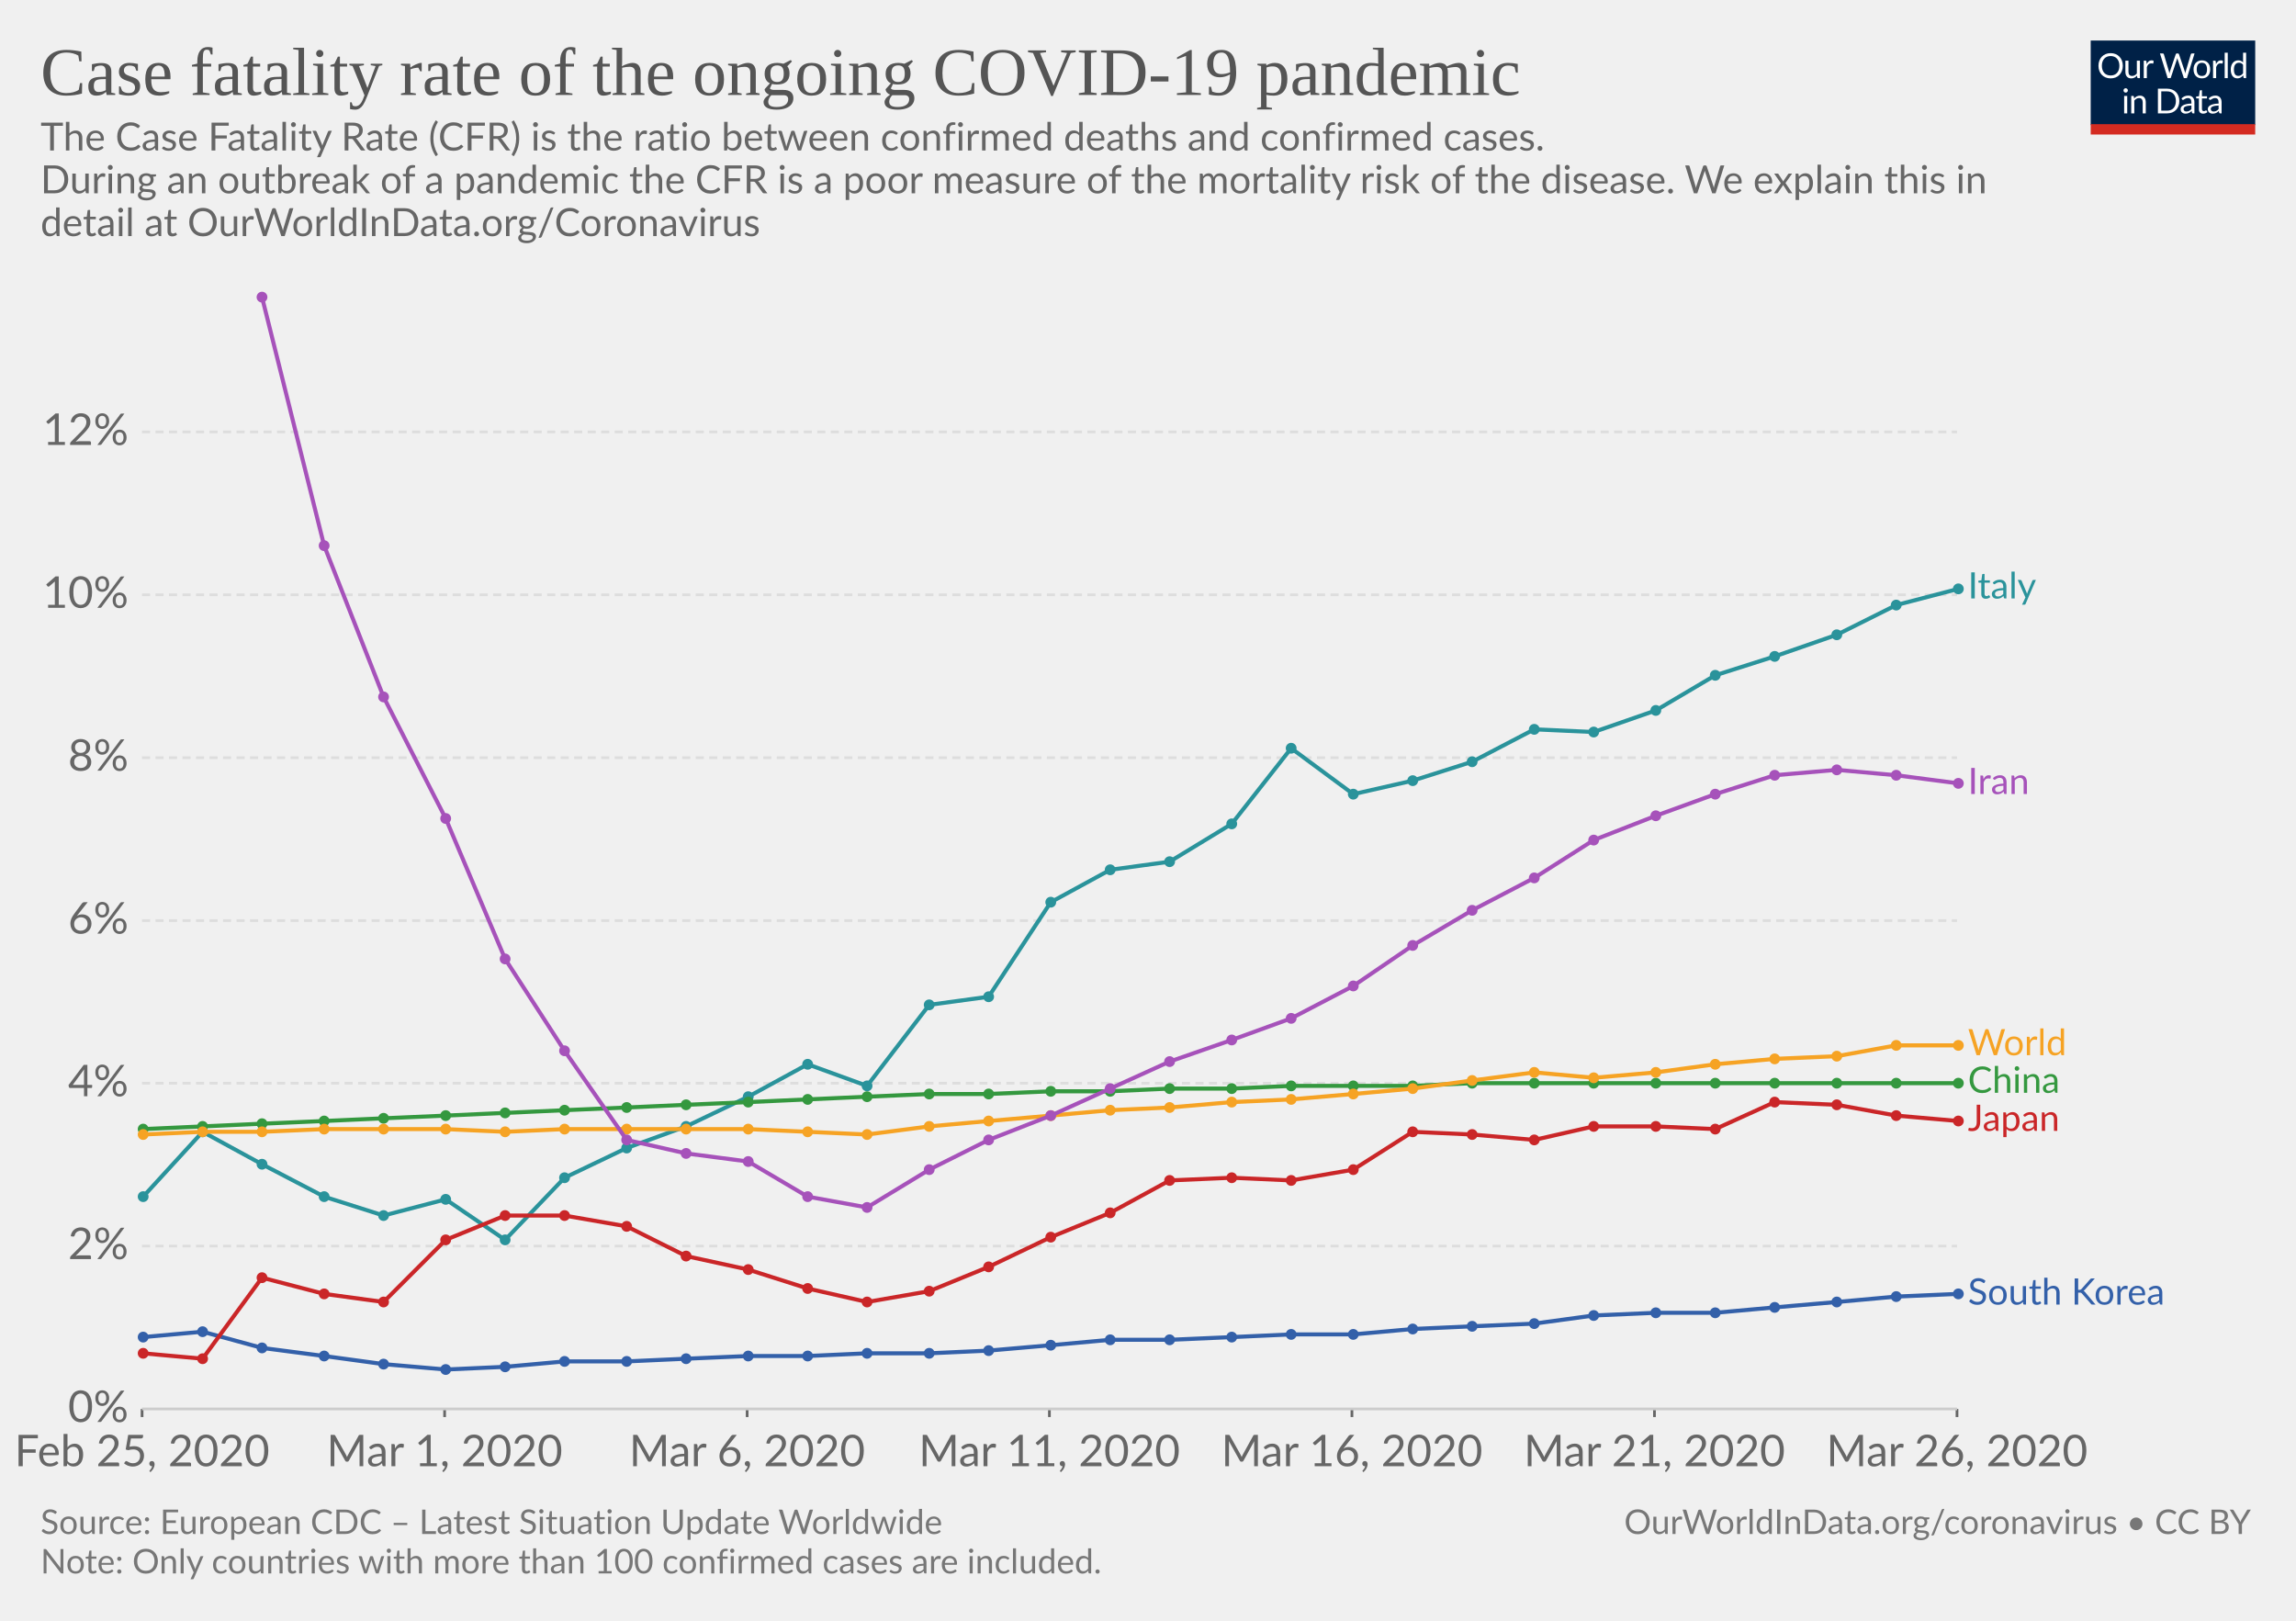
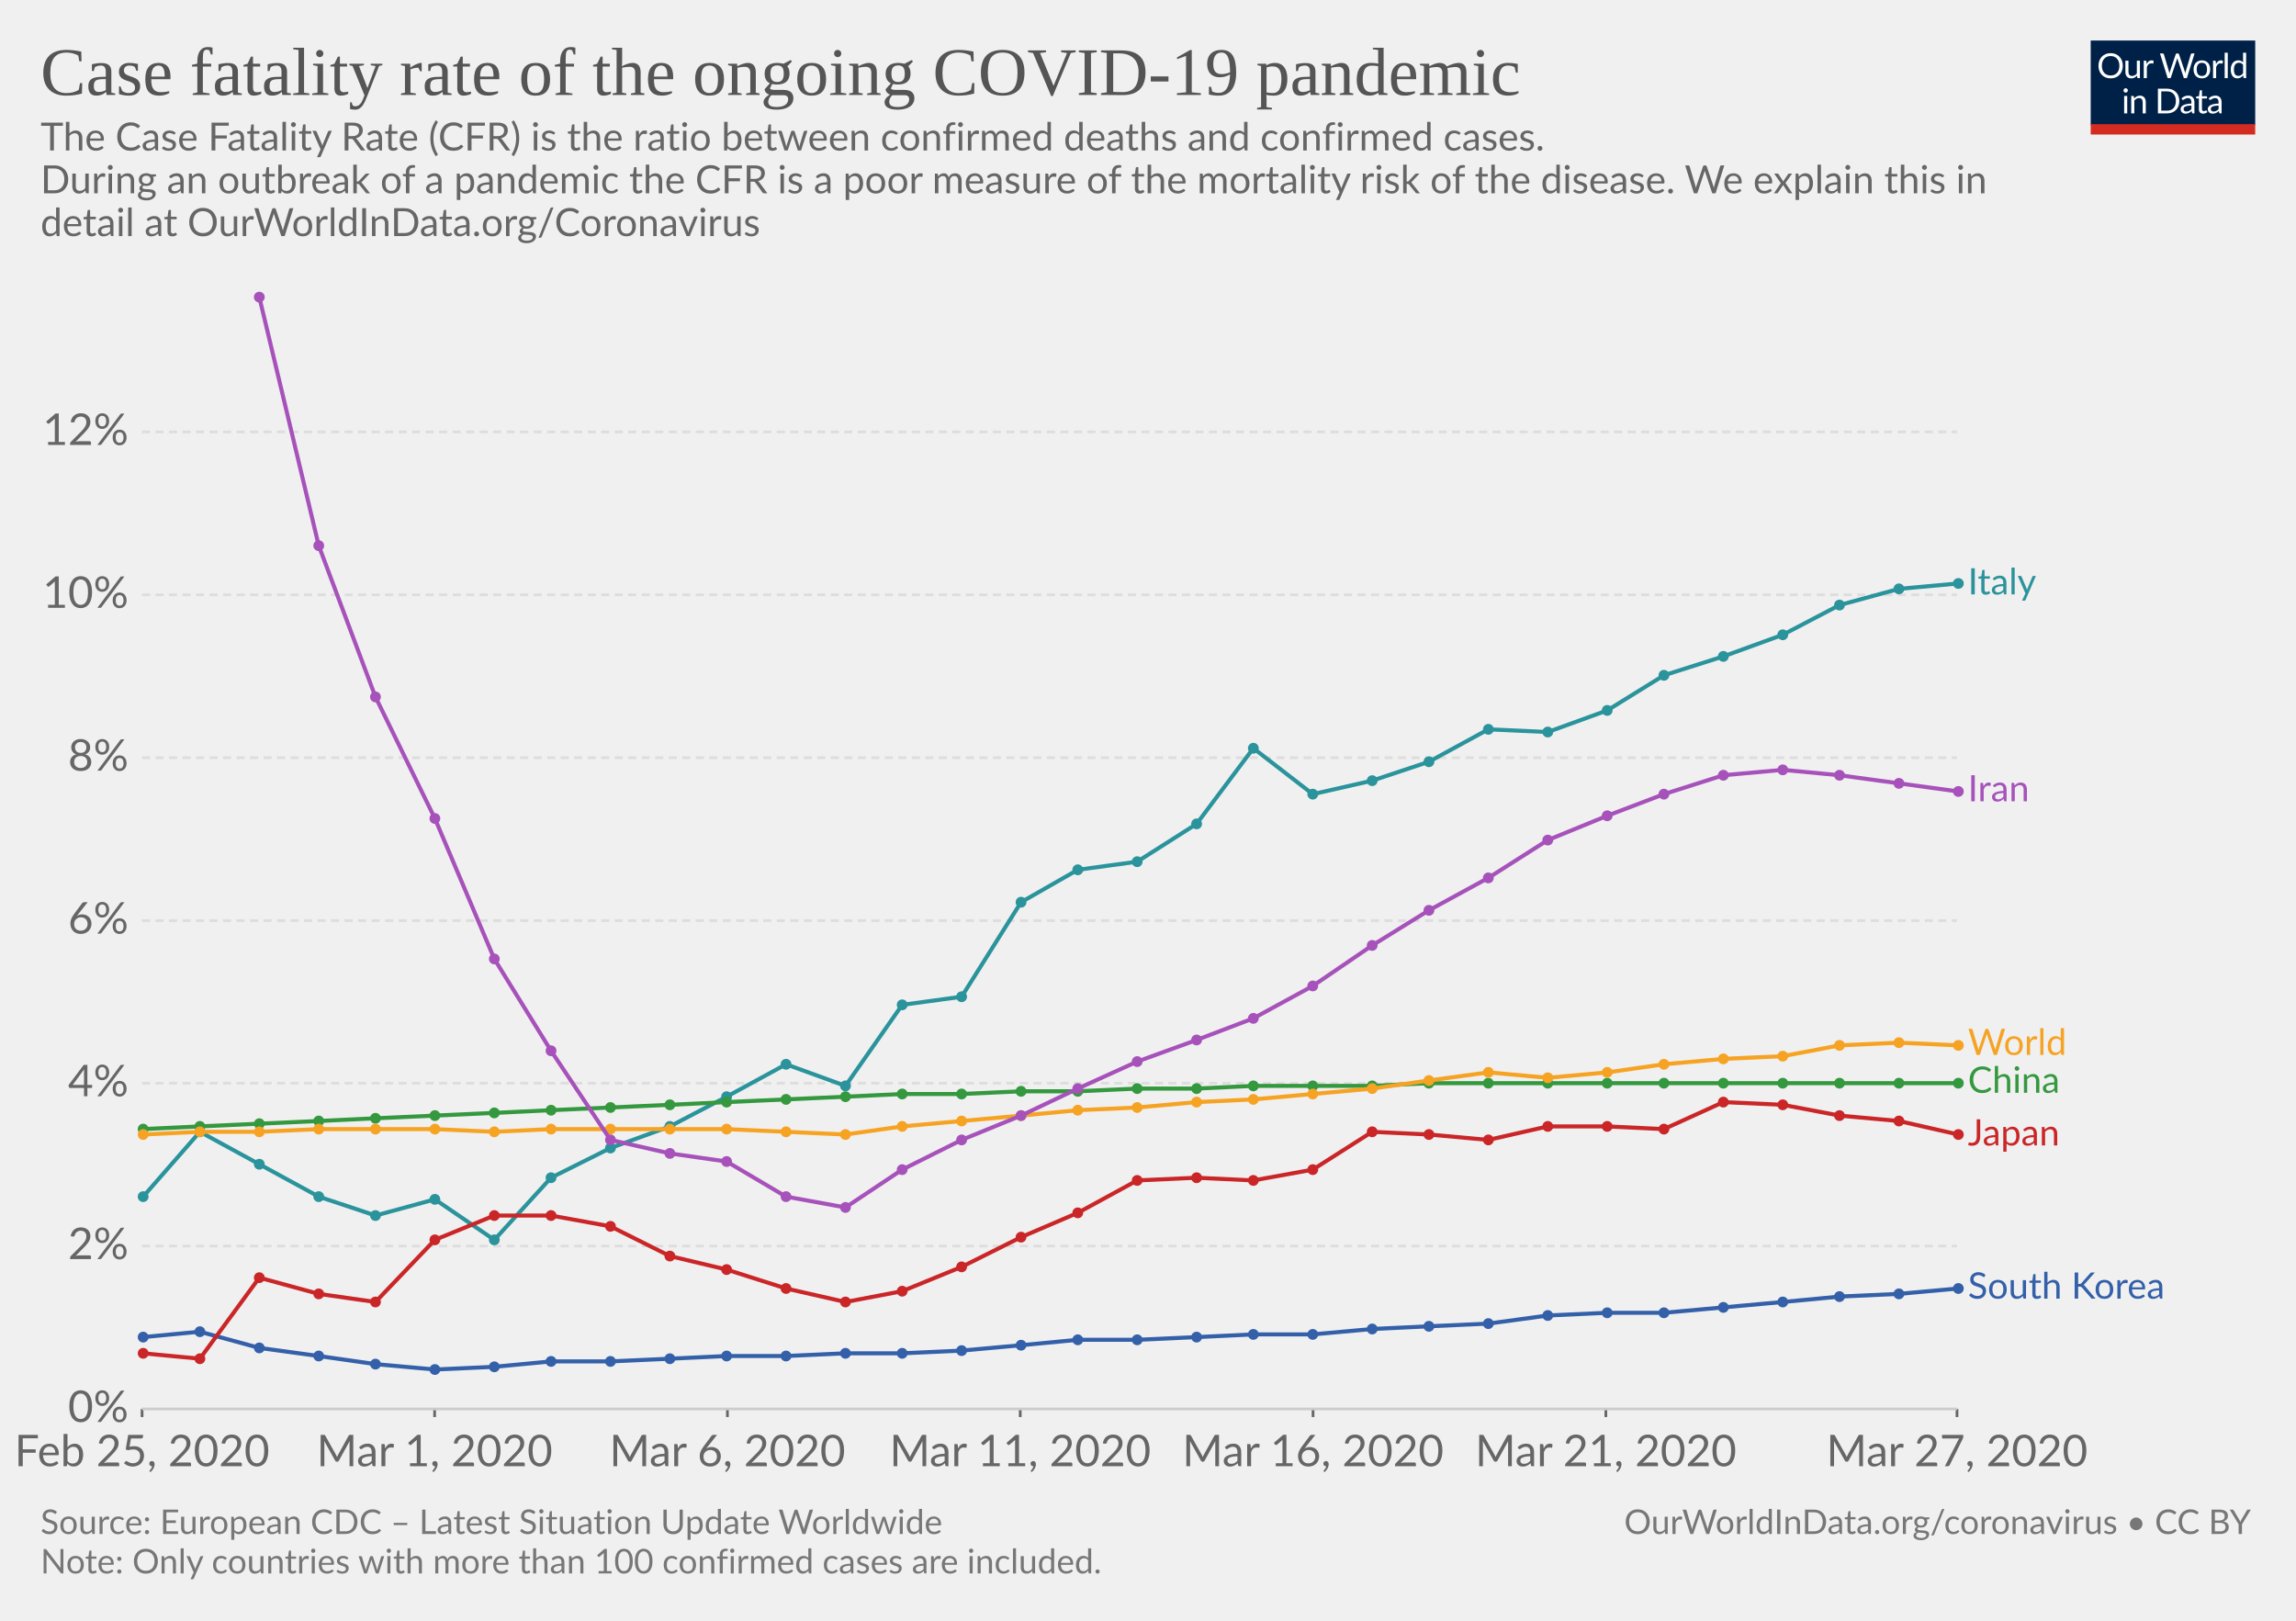
<svg xmlns="http://www.w3.org/2000/svg" version="1.1" style="font-family:Lato, 'Helvetica Neue', Helvetica, Arial, sans-serif;font-size:18px;background-color:white;text-rendering:optimizeLegibility;-webkit-font-smoothing:antialiased" width="850" height="600">
  <g class="HeaderView">
    <g transform="translate(774, 15) scale(0.29)">
      <svg width="210" height="120" viewBox="0 0 210 120" fill="none">
        <g clip-path="url(#clip0)">
          <path d="M0 0H210V107.89H0V0Z" fill="#002147" />
          <path d="M40.979 32.248C40.979 34.609 40.605 36.78 39.857 38.76C39.109 40.725 38.053 42.419 36.689 43.842C35.325 45.265 33.682 46.372 31.761 47.164C29.854 47.941 27.742 48.33 25.425 48.33C23.107 48.33 20.995 47.941 19.089 47.164C17.182 46.372 15.547 45.265 14.183 43.842C12.819 42.419 11.763 40.725 11.015 38.76C10.267 36.78 9.893 34.609 9.893 32.248C9.893 29.887 10.267 27.723 11.015 25.758C11.763 23.778 12.819 22.077 14.183 20.654C15.547 19.217 17.182 18.102 19.089 17.31C20.995 16.518 23.107 16.122 25.425 16.122C27.742 16.122 29.854 16.518 31.761 17.31C33.682 18.102 35.325 19.217 36.689 20.654C38.053 22.077 39.109 23.778 39.857 25.758C40.605 27.723 40.979 29.887 40.979 32.248ZM36.601 32.248C36.601 30.312 36.337 28.574 35.809 27.034C35.281 25.494 34.533 24.196 33.565 23.14C32.597 22.069 31.423 21.248 30.045 20.676C28.666 20.104 27.126 19.818 25.425 19.818C23.738 19.818 22.205 20.104 20.827 20.676C19.448 21.248 18.267 22.069 17.285 23.14C16.317 24.196 15.569 25.494 15.041 27.034C14.513 28.574 14.249 30.312 14.249 32.248C14.249 34.184 14.513 35.922 15.041 37.462C15.569 38.987 16.317 40.285 17.285 41.356C18.267 42.412 19.448 43.226 20.827 43.798C22.205 44.355 23.738 44.634 25.425 44.634C27.126 44.634 28.666 44.355 30.045 43.798C31.423 43.226 32.597 42.412 33.565 41.356C34.533 40.285 35.281 38.987 35.809 37.462C36.337 35.922 36.601 34.184 36.601 32.248ZM62.823 25.714V48H60.491C59.934 48 59.582 47.729 59.435 47.186L59.127 44.788C58.159 45.859 57.074 46.724 55.871 47.384C54.669 48.029 53.29 48.352 51.735 48.352C50.518 48.352 49.44 48.154 48.501 47.758C47.577 47.347 46.8 46.775 46.169 46.042C45.539 45.309 45.062 44.421 44.739 43.38C44.431 42.339 44.277 41.187 44.277 39.926V25.714H48.193V39.926C48.193 41.613 48.575 42.918 49.337 43.842C50.115 44.766 51.295 45.228 52.879 45.228C54.038 45.228 55.116 44.957 56.113 44.414C57.125 43.857 58.057 43.094 58.907 42.126V25.714H62.823ZM71.43 30.18C72.135 28.655 73 27.467 74.027 26.616C75.053 25.751 76.307 25.318 77.789 25.318C78.258 25.318 78.705 25.369 79.131 25.472C79.571 25.575 79.959 25.736 80.297 25.956L80.011 28.882C79.923 29.249 79.703 29.432 79.351 29.432C79.145 29.432 78.845 29.388 78.449 29.3C78.053 29.212 77.605 29.168 77.107 29.168C76.403 29.168 75.772 29.271 75.215 29.476C74.672 29.681 74.181 29.989 73.741 30.4C73.315 30.796 72.927 31.295 72.575 31.896C72.237 32.483 71.929 33.157 71.651 33.92V48H67.713V25.714H69.957C70.382 25.714 70.675 25.795 70.837 25.956C70.998 26.117 71.108 26.396 71.167 26.792L71.43 30.18ZM132.589 16.474L122.755 48H118.927L110.941 23.954C110.867 23.719 110.794 23.47 110.721 23.206C110.662 22.942 110.596 22.663 110.523 22.37C110.449 22.663 110.376 22.942 110.303 23.206C110.23 23.47 110.156 23.719 110.083 23.954L102.053 48H98.225L88.391 16.474H91.933C92.314 16.474 92.629 16.569 92.879 16.76C93.143 16.951 93.311 17.193 93.385 17.486L99.897 39.398C99.999 39.794 100.095 40.219 100.183 40.674C100.285 41.129 100.381 41.613 100.469 42.126C100.571 41.613 100.674 41.129 100.777 40.674C100.894 40.205 101.019 39.779 101.151 39.398L108.565 17.486C108.653 17.237 108.821 17.009 109.071 16.804C109.335 16.584 109.65 16.474 110.017 16.474H111.249C111.63 16.474 111.938 16.569 112.173 16.76C112.407 16.951 112.583 17.193 112.701 17.486L120.093 39.398C120.225 39.779 120.342 40.19 120.445 40.63C120.562 41.07 120.672 41.532 120.775 42.016C120.848 41.532 120.929 41.07 121.017 40.63C121.105 40.19 121.2 39.779 121.303 39.398L127.837 17.486C127.91 17.222 128.072 16.987 128.321 16.782C128.585 16.577 128.9 16.474 129.267 16.474H132.589ZM141.94 25.362C143.568 25.362 145.034 25.633 146.34 26.176C147.645 26.719 148.76 27.489 149.684 28.486C150.608 29.483 151.312 30.693 151.796 32.116C152.294 33.524 152.544 35.101 152.544 36.846C152.544 38.606 152.294 40.19 151.796 41.598C151.312 43.006 150.608 44.209 149.684 45.206C148.76 46.203 147.645 46.973 146.34 47.516C145.034 48.044 143.568 48.308 141.94 48.308C140.297 48.308 138.816 48.044 137.496 47.516C136.19 46.973 135.076 46.203 134.152 45.206C133.228 44.209 132.516 43.006 132.018 41.598C131.534 40.19 131.292 38.606 131.292 36.846C131.292 35.101 131.534 33.524 132.018 32.116C132.516 30.693 133.228 29.483 134.152 28.486C135.076 27.489 136.19 26.719 137.496 26.176C138.816 25.633 140.297 25.362 141.94 25.362ZM141.94 45.25C144.14 45.25 145.782 44.517 146.868 43.05C147.953 41.569 148.496 39.508 148.496 36.868C148.496 34.213 147.953 32.145 146.868 30.664C145.782 29.183 144.14 28.442 141.94 28.442C140.825 28.442 139.85 28.633 139.014 29.014C138.192 29.395 137.503 29.945 136.946 30.664C136.403 31.383 135.992 32.27 135.714 33.326C135.45 34.367 135.318 35.548 135.318 36.868C135.318 39.508 135.86 41.569 136.946 43.05C138.046 44.517 139.71 45.25 141.94 45.25ZM159.908 30.18C160.612 28.655 161.478 27.467 162.504 26.616C163.531 25.751 164.785 25.318 166.266 25.318C166.736 25.318 167.183 25.369 167.608 25.472C168.048 25.575 168.437 25.736 168.774 25.956L168.488 28.882C168.4 29.249 168.18 29.432 167.828 29.432C167.623 29.432 167.322 29.388 166.926 29.3C166.53 29.212 166.083 29.168 165.584 29.168C164.88 29.168 164.25 29.271 163.692 29.476C163.15 29.681 162.658 29.989 162.218 30.4C161.793 30.796 161.404 31.295 161.052 31.896C160.715 32.483 160.407 33.157 160.128 33.92V48H156.19V25.714H158.434C158.86 25.714 159.153 25.795 159.314 25.956C159.476 26.117 159.586 26.396 159.644 26.792L159.908 30.18ZM174.946 15.594V48H171.03V15.594H174.946ZM194.496 31.016C193.763 30.033 192.971 29.351 192.12 28.97C191.269 28.574 190.316 28.376 189.26 28.376C187.192 28.376 185.601 29.117 184.486 30.598C183.371 32.079 182.814 34.191 182.814 36.934C182.814 38.386 182.939 39.633 183.188 40.674C183.437 41.701 183.804 42.551 184.288 43.226C184.772 43.886 185.366 44.37 186.07 44.678C186.774 44.986 187.573 45.14 188.468 45.14C189.759 45.14 190.881 44.847 191.834 44.26C192.802 43.673 193.689 42.845 194.496 41.774V31.016ZM198.412 15.594V48H196.08C195.523 48 195.171 47.729 195.024 47.186L194.672 44.48C193.719 45.624 192.633 46.548 191.416 47.252C190.199 47.956 188.791 48.308 187.192 48.308C185.916 48.308 184.757 48.066 183.716 47.582C182.675 47.083 181.787 46.357 181.054 45.404C180.321 44.451 179.756 43.263 179.36 41.84C178.964 40.417 178.766 38.782 178.766 36.934C178.766 35.291 178.986 33.766 179.426 32.358C179.866 30.935 180.497 29.703 181.318 28.662C182.139 27.621 183.144 26.807 184.332 26.22C185.535 25.619 186.884 25.318 188.38 25.318C189.744 25.318 190.91 25.553 191.878 26.022C192.861 26.477 193.733 27.115 194.496 27.936V15.594H198.412ZM46.614 70.714V93H42.698V70.714H46.614ZM47.45 63.718C47.45 64.099 47.369 64.459 47.208 64.796C47.061 65.119 46.856 65.412 46.592 65.676C46.343 65.925 46.042 66.123 45.69 66.27C45.352 66.417 44.993 66.49 44.612 66.49C44.23 66.49 43.871 66.417 43.534 66.27C43.211 66.123 42.925 65.925 42.676 65.676C42.426 65.412 42.228 65.119 42.082 64.796C41.935 64.459 41.862 64.099 41.862 63.718C41.862 63.337 41.935 62.977 42.082 62.64C42.228 62.288 42.426 61.987 42.676 61.738C42.925 61.474 43.211 61.269 43.534 61.122C43.871 60.975 44.23 60.902 44.612 60.902C44.993 60.902 45.352 60.975 45.69 61.122C46.042 61.269 46.343 61.474 46.592 61.738C46.856 61.987 47.061 62.288 47.208 62.64C47.369 62.977 47.45 63.337 47.45 63.718ZM55.424 73.948C55.908 73.405 56.422 72.914 56.964 72.474C57.507 72.034 58.079 71.66 58.68 71.352C59.296 71.029 59.941 70.787 60.616 70.626C61.306 70.45 62.046 70.362 62.838 70.362C64.055 70.362 65.126 70.567 66.05 70.978C66.989 71.374 67.766 71.946 68.382 72.694C69.013 73.427 69.49 74.315 69.812 75.356C70.135 76.397 70.296 77.549 70.296 78.81V93H66.358V78.81C66.358 77.123 65.969 75.818 65.192 74.894C64.43 73.955 63.264 73.486 61.694 73.486C60.535 73.486 59.45 73.765 58.438 74.322C57.441 74.879 56.517 75.635 55.666 76.588V93H51.728V70.714H54.082C54.639 70.714 54.984 70.985 55.116 71.528L55.424 73.948ZM113.129 77.248C113.129 79.609 112.755 81.758 112.007 83.694C111.259 85.63 110.203 87.287 108.839 88.666C107.475 90.045 105.832 91.115 103.911 91.878C102.004 92.626 99.892 93 97.575 93H85.805V61.474H97.575C99.892 61.474 102.004 61.855 103.911 62.618C105.832 63.366 107.475 64.437 108.839 65.83C110.203 67.209 111.259 68.866 112.007 70.802C112.755 72.738 113.129 74.887 113.129 77.248ZM108.751 77.248C108.751 75.312 108.487 73.581 107.959 72.056C107.431 70.531 106.683 69.24 105.715 68.184C104.747 67.128 103.574 66.321 102.195 65.764C100.816 65.207 99.276 64.928 97.575 64.928H90.073V89.546H97.575C99.276 89.546 100.816 89.267 102.195 88.71C103.574 88.153 104.747 87.353 105.715 86.312C106.683 85.256 107.431 83.965 107.959 82.44C108.487 80.915 108.751 79.184 108.751 77.248ZM128.553 82.968C126.749 83.027 125.209 83.173 123.933 83.408C122.672 83.628 121.638 83.921 120.831 84.288C120.039 84.655 119.46 85.087 119.093 85.586C118.741 86.085 118.565 86.642 118.565 87.258C118.565 87.845 118.661 88.351 118.851 88.776C119.042 89.201 119.299 89.553 119.621 89.832C119.959 90.096 120.347 90.294 120.787 90.426C121.242 90.543 121.726 90.602 122.239 90.602C122.929 90.602 123.559 90.536 124.131 90.404C124.703 90.257 125.239 90.052 125.737 89.788C126.251 89.524 126.735 89.209 127.189 88.842C127.659 88.475 128.113 88.057 128.553 87.588V82.968ZM115.903 73.86C117.135 72.672 118.463 71.785 119.885 71.198C121.308 70.611 122.885 70.318 124.615 70.318C125.862 70.318 126.969 70.523 127.937 70.934C128.905 71.345 129.719 71.917 130.379 72.65C131.039 73.383 131.538 74.271 131.875 75.312C132.213 76.353 132.381 77.497 132.381 78.744V93H130.643C130.262 93 129.969 92.941 129.763 92.824C129.558 92.692 129.397 92.443 129.279 92.076L128.839 89.964C128.253 90.507 127.681 90.991 127.123 91.416C126.566 91.827 125.979 92.179 125.363 92.472C124.747 92.751 124.087 92.963 123.383 93.11C122.694 93.271 121.924 93.352 121.073 93.352C120.208 93.352 119.394 93.235 118.631 93C117.869 92.751 117.201 92.384 116.629 91.9C116.072 91.416 115.625 90.807 115.287 90.074C114.965 89.326 114.803 88.446 114.803 87.434C114.803 86.554 115.045 85.711 115.529 84.904C116.013 84.083 116.798 83.357 117.883 82.726C118.969 82.095 120.384 81.582 122.129 81.186C123.875 80.775 126.016 80.541 128.553 80.482V78.744C128.553 77.013 128.179 75.708 127.431 74.828C126.683 73.933 125.591 73.486 124.153 73.486C123.185 73.486 122.371 73.611 121.711 73.86C121.066 74.095 120.501 74.366 120.017 74.674C119.548 74.967 119.137 75.239 118.785 75.488C118.448 75.723 118.111 75.84 117.773 75.84C117.509 75.84 117.282 75.774 117.091 75.642C116.901 75.495 116.739 75.319 116.607 75.114L115.903 73.86ZM143.568 93.352C141.808 93.352 140.451 92.861 139.498 91.878C138.559 90.895 138.09 89.48 138.09 87.632V73.992H135.406C135.171 73.992 134.973 73.926 134.812 73.794C134.65 73.647 134.57 73.427 134.57 73.134V71.572L138.222 71.11L139.124 64.224C139.168 64.004 139.263 63.828 139.41 63.696C139.571 63.549 139.776 63.476 140.026 63.476H142.006V71.154H148.452V73.992H142.006V87.368C142.006 88.307 142.233 89.003 142.688 89.458C143.142 89.913 143.729 90.14 144.448 90.14C144.858 90.14 145.21 90.089 145.504 89.986C145.812 89.869 146.076 89.744 146.296 89.612C146.516 89.48 146.699 89.363 146.846 89.26C147.007 89.143 147.146 89.084 147.264 89.084C147.469 89.084 147.652 89.209 147.814 89.458L148.958 91.328C148.283 91.959 147.469 92.457 146.516 92.824C145.562 93.176 144.58 93.352 143.568 93.352ZM163.253 82.968C161.449 83.027 159.909 83.173 158.633 83.408C157.372 83.628 156.338 83.921 155.531 84.288C154.739 84.655 154.16 85.087 153.793 85.586C153.441 86.085 153.265 86.642 153.265 87.258C153.265 87.845 153.36 88.351 153.551 88.776C153.742 89.201 153.998 89.553 154.321 89.832C154.658 90.096 155.047 90.294 155.487 90.426C155.942 90.543 156.426 90.602 156.939 90.602C157.628 90.602 158.259 90.536 158.831 90.404C159.403 90.257 159.938 90.052 160.437 89.788C160.95 89.524 161.434 89.209 161.889 88.842C162.358 88.475 162.813 88.057 163.253 87.588V82.968ZM150.603 73.86C151.835 72.672 153.162 71.785 154.585 71.198C156.008 70.611 157.584 70.318 159.315 70.318C160.562 70.318 161.669 70.523 162.637 70.934C163.605 71.345 164.419 71.917 165.079 72.65C165.739 73.383 166.238 74.271 166.575 75.312C166.912 76.353 167.081 77.497 167.081 78.744V93H165.343C164.962 93 164.668 92.941 164.463 92.824C164.258 92.692 164.096 92.443 163.979 92.076L163.539 89.964C162.952 90.507 162.38 90.991 161.823 91.416C161.266 91.827 160.679 92.179 160.063 92.472C159.447 92.751 158.787 92.963 158.083 93.11C157.394 93.271 156.624 93.352 155.773 93.352C154.908 93.352 154.094 93.235 153.331 93C152.568 92.751 151.901 92.384 151.329 91.9C150.772 91.416 150.324 90.807 149.987 90.074C149.664 89.326 149.503 88.446 149.503 87.434C149.503 86.554 149.745 85.711 150.229 84.904C150.713 84.083 151.498 83.357 152.583 82.726C153.668 82.095 155.084 81.582 156.829 81.186C158.574 80.775 160.716 80.541 163.253 80.482V78.744C163.253 77.013 162.879 75.708 162.131 74.828C161.383 73.933 160.29 73.486 158.853 73.486C157.885 73.486 157.071 73.611 156.411 73.86C155.766 74.095 155.201 74.366 154.717 74.674C154.248 74.967 153.837 75.239 153.485 75.488C153.148 75.723 152.81 75.84 152.473 75.84C152.209 75.84 151.982 75.774 151.791 75.642C151.6 75.495 151.439 75.319 151.307 75.114L150.603 73.86Z" fill="white" />
          <rect y="106.789" width="210" height="13.211" fill="#D42B21" />
        </g>
        <defs>
          <clipPath id="clip0">
            <rect width="210" height="120" fill="white" />
          </clipPath>
        </defs>
      </svg>
    </g>
    <a href="https://ourworldindata.org/grapher/coronavirus-cfr" style="font-family:&quot;Playfair Display&quot;, Georgia, &quot;Times New Roman&quot;, serif" target="_blank">
      <text font-size="25.20" x="15.0" y="35.2" fill="#555">
        <tspan x="15" y="35.16">Case fatality rate of the ongoing COVID-19 pandemic</tspan>
      </text>
    </a>
    <text font-size="14.40" x="15.0" y="55.7" fill="#666">
      <tspan x="15" y="55.72">The Case Fatality Rate (CFR) is the ratio between confirmed deaths and confirmed cases.</tspan>
      <tspan x="15" y="71.56">
During an outbreak of a pandemic the CFR is a poor measure of the mortality risk of the disease. We explain this in</tspan>
      <tspan x="15" y="87.4">detail at OurWorldInData.org/Coronavirus</tspan>
    </text>
  </g>
  <g class="LineChart">
    <defs>
-       <clipPath id="boundsClip-751">
+       <clipPath id="boundsClip-838">
        <rect x="42.562" y="0" width="830" height="866.4" />
      </clipPath>
    </defs>
    <g class="AxisBoxView">
      <g class="HorizontalAxis">
        <line x1="52.6" y1="521.6" x2="52.6" y2="524.6" stroke="#666" />
-         <line x1="164.6" y1="521.6" x2="164.6" y2="524.6" stroke="#666" />
-         <line x1="276.6" y1="521.6" x2="276.6" y2="524.6" stroke="#666" />
-         <line x1="388.5" y1="521.6" x2="388.5" y2="524.6" stroke="#666" />
-         <line x1="500.5" y1="521.6" x2="500.5" y2="524.6" stroke="#666" />
-         <line x1="612.5" y1="521.6" x2="612.5" y2="524.6" stroke="#666" />
+         <line x1="160.9" y1="521.6" x2="160.9" y2="524.6" stroke="#666" />
+         <line x1="269.3" y1="521.6" x2="269.3" y2="524.6" stroke="#666" />
+         <line x1="377.7" y1="521.6" x2="377.7" y2="524.6" stroke="#666" />
+         <line x1="486.1" y1="521.6" x2="486.1" y2="524.6" stroke="#666" />
+         <line x1="594.5" y1="521.6" x2="594.5" y2="524.6" stroke="#666" />
        <line x1="724.5" y1="521.6" x2="724.5" y2="524.6" stroke="#666" />
        <text x="52.6" y="542.8" fill="#666" text-anchor="middle" font-size="16.2">Feb 25, 2020</text>
-         <text x="164.6" y="542.8" fill="#666" text-anchor="middle" font-size="16.2">Mar 1, 2020</text>
-         <text x="276.6" y="542.8" fill="#666" text-anchor="middle" font-size="16.2">Mar 6, 2020</text>
-         <text x="388.5" y="542.8" fill="#666" text-anchor="middle" font-size="16.2">Mar 11, 2020</text>
-         <text x="500.5" y="542.8" fill="#666" text-anchor="middle" font-size="16.2">Mar 16, 2020</text>
-         <text x="612.5" y="542.8" fill="#666" text-anchor="middle" font-size="16.2">Mar 21, 2020</text>
-         <text x="724.5" y="542.8" fill="#666" text-anchor="middle" font-size="16.2">Mar 26, 2020</text>
+         <text x="160.9" y="542.8" fill="#666" text-anchor="middle" font-size="16.2">Mar 1, 2020</text>
+         <text x="269.3" y="542.8" fill="#666" text-anchor="middle" font-size="16.2">Mar 6, 2020</text>
+         <text x="377.7" y="542.8" fill="#666" text-anchor="middle" font-size="16.2">Mar 11, 2020</text>
+         <text x="486.1" y="542.8" fill="#666" text-anchor="middle" font-size="16.2">Mar 16, 2020</text>
+         <text x="594.5" y="542.8" fill="#666" text-anchor="middle" font-size="16.2">Mar 21, 2020</text>
+         <text x="724.5" y="542.8" fill="#666" text-anchor="middle" font-size="16.2">Mar 27, 2020</text>
      </g>
      <g class="VerticalAxis">
        <text x="47.56" y="521.6" fill="#666" dominant-baseline="middle" text-anchor="end" font-size="16.2">0%</text>
        <text x="47.56" y="461.3" fill="#666" dominant-baseline="middle" text-anchor="end" font-size="16.2">2%</text>
        <text x="47.56" y="401" fill="#666" dominant-baseline="middle" text-anchor="end" font-size="16.2">4%</text>
        <text x="47.56" y="340.8" fill="#666" dominant-baseline="middle" text-anchor="end" font-size="16.2">6%</text>
        <text x="47.56" y="280.5" fill="#666" dominant-baseline="middle" text-anchor="end" font-size="16.2">8%</text>
        <text x="47.56" y="220.2" fill="#666" dominant-baseline="middle" text-anchor="end" font-size="16.2">10%</text>
        <text x="47.56" y="159.9" fill="#666" dominant-baseline="middle" text-anchor="end" font-size="16.2">12%</text>
      </g>
      <g class="AxisGridLines">
        <line x1="52.56" y1="521.6" x2="724.53" y2="521.6" stroke="#ccc" />
        <line x1="52.56" y1="461.3" x2="724.53" y2="461.3" stroke="#ddd" stroke-dasharray="3,2" />
        <line x1="52.56" y1="401" x2="724.53" y2="401" stroke="#ddd" stroke-dasharray="3,2" />
        <line x1="52.56" y1="340.8" x2="724.53" y2="340.8" stroke="#ddd" stroke-dasharray="3,2" />
        <line x1="52.56" y1="280.5" x2="724.53" y2="280.5" stroke="#ddd" stroke-dasharray="3,2" />
        <line x1="52.56" y1="220.2" x2="724.53" y2="220.2" stroke="#ddd" stroke-dasharray="3,2" />
        <line x1="52.56" y1="159.9" x2="724.53" y2="159.9" stroke="#ddd" stroke-dasharray="3,2" />
      </g>
    </g>
-     <g clip-path="url(#boundsClip-751)">
+     <g clip-path="url(#boundsClip-838)">
      <g class="HeightedLegend" style="cursor:pointer">
        <g class="legendMark">
-           <rect x="724.535" y="210.75" width="59.84" height="13.5" fill="#fff" opacity="0" />
-           <text font-size="13.50" x="728.5" y="221.6" fill="#2a939b">
-             <tspan x="728.535" y="221.55">Italy</tspan>
-           </text>
-         </g>
-         <g class="legendMark">
-           <rect x="724.535" y="283.15" width="58.355" height="13.5" fill="#fff" opacity="0" />
-           <text font-size="13.50" x="728.5" y="293.9" fill="#a652ba">
-             <tspan x="728.535" y="293.95">Iran</tspan>
-           </text>
-         </g>
-         <g class="legendMark">
-           <rect x="724.535" y="379.85" width="70.235" height="13.5" fill="#fff" opacity="0" />
-           <text font-size="13.50" x="728.5" y="390.7" fill="#f6a324">
-             <tspan x="728.535" y="390.65">World</tspan>
+           <rect x="724.535" y="209.25" width="59.84" height="13.5" fill="#fff" opacity="0" />
+           <text font-size="13.50" x="728.5" y="220.1" fill="#2a939b">
+             <tspan x="728.535" y="220.05">Italy</tspan>
+           </text>
+         </g>
+         <g class="legendMark">
+           <rect x="724.535" y="285.85" width="58.355" height="13.5" fill="#fff" opacity="0" />
+           <text font-size="13.50" x="728.5" y="296.7" fill="#a652ba">
+             <tspan x="728.535" y="296.65">Iran</tspan>
+           </text>
+         </g>
+         <g class="legendMark">
+           <rect x="724.535" y="379.75" width="70.235" height="13.5" fill="#fff" opacity="0" />
+           <text font-size="13.50" x="728.5" y="390.6" fill="#f6a324">
+             <tspan x="728.535" y="390.55">World</tspan>
          </text>
        </g>
        <g class="legendMark">
          <rect x="724.535" y="393.75" width="70.37" height="13.5" fill="#fff" opacity="0" />
          <text font-size="13.50" x="728.5" y="404.6" fill="#34983f">
            <tspan x="728.535" y="404.55">China</tspan>
          </text>
        </g>
        <g class="legendMark">
-           <rect x="724.535" y="407.85" width="71.99" height="13.5" fill="#fff" opacity="0" />
-           <text font-size="13.50" x="728.5" y="418.7" fill="#ca2628">
-             <tspan x="728.535" y="418.65">Japan</tspan>
-           </text>
-         </g>
-         <g class="legendMark">
-           <rect x="724.535" y="472.15" width="110.465" height="13.5" fill="#fff" opacity="0" />
-           <text font-size="13.50" x="728.5" y="482.9" fill="#3360a9">
-             <tspan x="728.535" y="482.95">South Korea</tspan>
+           <rect x="724.535" y="413.25" width="71.99" height="13.5" fill="#fff" opacity="0" />
+           <text font-size="13.50" x="728.5" y="424.1" fill="#ca2628">
+             <tspan x="728.535" y="424.05">Japan</tspan>
+           </text>
+         </g>
+         <g class="legendMark">
+           <rect x="724.535" y="469.95" width="110.465" height="13.5" fill="#fff" opacity="0" />
+           <text font-size="13.50" x="728.5" y="480.8" fill="#3360a9">
+             <tspan x="728.535" y="480.75">South Korea</tspan>
          </text>
        </g>
      </g>
      <g class="Lines">
        <rect x="53" y="110" width="672" height="412" fill="rgba(255,255,255,0)" opacity="0" />
        <g class="key-Italy_0">
-           <path stroke="#2a939b" stroke-linecap="round" d="M53 443L75 419L97 431L120 443L142 450L165 444L187 459L209 436L232 425L254 417L277 406L299 394L321 402L344 372L366 369L389 334L411 322L433 319L456 305L478 277L501 294L523 289L545 282L568 270L590 271L613 263L635 250L657 243L680 235L702 224L725 218" fill="none" stroke-width="1.5" />
+           <path stroke="#2a939b" stroke-linecap="round" d="M53 443L74 419L96 431L118 443L139 450L161 444L183 459L204 436L226 425L248 417L269 406L291 394L313 402L334 372L356 369L378 334L399 322L421 319L443 305L464 277L486 294L508 289L529 282L551 270L573 271L595 263L616 250L638 243L660 235L681 224L703 218L725 216" fill="none" stroke-width="1.5" />
          <g fill="#2a939b">
            <circle cx="53" cy="443" r="2" />
-             <circle cx="75" cy="419" r="2" />
-             <circle cx="97" cy="431" r="2" />
-             <circle cx="120" cy="443" r="2" />
-             <circle cx="142" cy="450" r="2" />
-             <circle cx="165" cy="444" r="2" />
-             <circle cx="187" cy="459" r="2" />
-             <circle cx="209" cy="436" r="2" />
-             <circle cx="232" cy="425" r="2" />
-             <circle cx="254" cy="417" r="2" />
-             <circle cx="277" cy="406" r="2" />
-             <circle cx="299" cy="394" r="2" />
-             <circle cx="321" cy="402" r="2" />
-             <circle cx="344" cy="372" r="2" />
-             <circle cx="366" cy="369" r="2" />
-             <circle cx="389" cy="334" r="2" />
-             <circle cx="411" cy="322" r="2" />
-             <circle cx="433" cy="319" r="2" />
-             <circle cx="456" cy="305" r="2" />
-             <circle cx="478" cy="277" r="2" />
-             <circle cx="501" cy="294" r="2" />
-             <circle cx="523" cy="289" r="2" />
-             <circle cx="545" cy="282" r="2" />
-             <circle cx="568" cy="270" r="2" />
-             <circle cx="590" cy="271" r="2" />
-             <circle cx="613" cy="263" r="2" />
-             <circle cx="635" cy="250" r="2" />
-             <circle cx="657" cy="243" r="2" />
-             <circle cx="680" cy="235" r="2" />
-             <circle cx="702" cy="224" r="2" />
-             <circle cx="725" cy="218" r="2" />
+             <circle cx="74" cy="419" r="2" />
+             <circle cx="96" cy="431" r="2" />
+             <circle cx="118" cy="443" r="2" />
+             <circle cx="139" cy="450" r="2" />
+             <circle cx="161" cy="444" r="2" />
+             <circle cx="183" cy="459" r="2" />
+             <circle cx="204" cy="436" r="2" />
+             <circle cx="226" cy="425" r="2" />
+             <circle cx="248" cy="417" r="2" />
+             <circle cx="269" cy="406" r="2" />
+             <circle cx="291" cy="394" r="2" />
+             <circle cx="313" cy="402" r="2" />
+             <circle cx="334" cy="372" r="2" />
+             <circle cx="356" cy="369" r="2" />
+             <circle cx="378" cy="334" r="2" />
+             <circle cx="399" cy="322" r="2" />
+             <circle cx="421" cy="319" r="2" />
+             <circle cx="443" cy="305" r="2" />
+             <circle cx="464" cy="277" r="2" />
+             <circle cx="486" cy="294" r="2" />
+             <circle cx="508" cy="289" r="2" />
+             <circle cx="529" cy="282" r="2" />
+             <circle cx="551" cy="270" r="2" />
+             <circle cx="573" cy="271" r="2" />
+             <circle cx="595" cy="263" r="2" />
+             <circle cx="616" cy="250" r="2" />
+             <circle cx="638" cy="243" r="2" />
+             <circle cx="660" cy="235" r="2" />
+             <circle cx="681" cy="224" r="2" />
+             <circle cx="703" cy="218" r="2" />
+             <circle cx="725" cy="216" r="2" />
          </g>
        </g>
        <g class="key-China_0">
-           <path stroke="#34983f" stroke-linecap="round" d="M53 418L75 417L97 416L120 415L142 414L165 413L187 412L209 411L232 410L254 409L277 408L299 407L321 406L344 405L366 405L389 404L411 404L433 403L456 403L478 402L501 402L523 402L545 401L568 401L590 401L613 401L635 401L657 401L680 401L702 401L725 401" fill="none" stroke-width="1.5" />
+           <path stroke="#34983f" stroke-linecap="round" d="M53 418L74 417L96 416L118 415L139 414L161 413L183 412L204 411L226 410L248 409L269 408L291 407L313 406L334 405L356 405L378 404L399 404L421 403L443 403L464 402L486 402L508 402L529 401L551 401L573 401L595 401L616 401L638 401L660 401L681 401L703 401L725 401" fill="none" stroke-width="1.5" />
          <g fill="#34983f">
            <circle cx="53" cy="418" r="2" />
-             <circle cx="75" cy="417" r="2" />
-             <circle cx="97" cy="416" r="2" />
-             <circle cx="120" cy="415" r="2" />
-             <circle cx="142" cy="414" r="2" />
-             <circle cx="165" cy="413" r="2" />
-             <circle cx="187" cy="412" r="2" />
-             <circle cx="209" cy="411" r="2" />
-             <circle cx="232" cy="410" r="2" />
-             <circle cx="254" cy="409" r="2" />
-             <circle cx="277" cy="408" r="2" />
-             <circle cx="299" cy="407" r="2" />
-             <circle cx="321" cy="406" r="2" />
-             <circle cx="344" cy="405" r="2" />
-             <circle cx="366" cy="405" r="2" />
-             <circle cx="389" cy="404" r="2" />
-             <circle cx="411" cy="404" r="2" />
-             <circle cx="433" cy="403" r="2" />
-             <circle cx="456" cy="403" r="2" />
-             <circle cx="478" cy="402" r="2" />
-             <circle cx="501" cy="402" r="2" />
-             <circle cx="523" cy="402" r="2" />
-             <circle cx="545" cy="401" r="2" />
-             <circle cx="568" cy="401" r="2" />
-             <circle cx="590" cy="401" r="2" />
-             <circle cx="613" cy="401" r="2" />
-             <circle cx="635" cy="401" r="2" />
-             <circle cx="657" cy="401" r="2" />
-             <circle cx="680" cy="401" r="2" />
-             <circle cx="702" cy="401" r="2" />
+             <circle cx="74" cy="417" r="2" />
+             <circle cx="96" cy="416" r="2" />
+             <circle cx="118" cy="415" r="2" />
+             <circle cx="139" cy="414" r="2" />
+             <circle cx="161" cy="413" r="2" />
+             <circle cx="183" cy="412" r="2" />
+             <circle cx="204" cy="411" r="2" />
+             <circle cx="226" cy="410" r="2" />
+             <circle cx="248" cy="409" r="2" />
+             <circle cx="269" cy="408" r="2" />
+             <circle cx="291" cy="407" r="2" />
+             <circle cx="313" cy="406" r="2" />
+             <circle cx="334" cy="405" r="2" />
+             <circle cx="356" cy="405" r="2" />
+             <circle cx="378" cy="404" r="2" />
+             <circle cx="399" cy="404" r="2" />
+             <circle cx="421" cy="403" r="2" />
+             <circle cx="443" cy="403" r="2" />
+             <circle cx="464" cy="402" r="2" />
+             <circle cx="486" cy="402" r="2" />
+             <circle cx="508" cy="402" r="2" />
+             <circle cx="529" cy="401" r="2" />
+             <circle cx="551" cy="401" r="2" />
+             <circle cx="573" cy="401" r="2" />
+             <circle cx="595" cy="401" r="2" />
+             <circle cx="616" cy="401" r="2" />
+             <circle cx="638" cy="401" r="2" />
+             <circle cx="660" cy="401" r="2" />
+             <circle cx="681" cy="401" r="2" />
+             <circle cx="703" cy="401" r="2" />
            <circle cx="725" cy="401" r="2" />
          </g>
        </g>
        <g class="key-South-Korea_0">
-           <path stroke="#3360a9" stroke-linecap="round" d="M53 495L75 493L97 499L120 502L142 505L165 507L187 506L209 504L232 504L254 503L277 502L299 502L321 501L344 501L366 500L389 498L411 496L433 496L456 495L478 494L501 494L523 492L545 491L568 490L590 487L613 486L635 486L657 484L680 482L702 480L725 479" fill="none" stroke-width="1.5" />
+           <path stroke="#3360a9" stroke-linecap="round" d="M53 495L74 493L96 499L118 502L139 505L161 507L183 506L204 504L226 504L248 503L269 502L291 502L313 501L334 501L356 500L378 498L399 496L421 496L443 495L464 494L486 494L508 492L529 491L551 490L573 487L595 486L616 486L638 484L660 482L681 480L703 479L725 477" fill="none" stroke-width="1.5" />
          <g fill="#3360a9">
            <circle cx="53" cy="495" r="2" />
-             <circle cx="75" cy="493" r="2" />
-             <circle cx="97" cy="499" r="2" />
-             <circle cx="120" cy="502" r="2" />
-             <circle cx="142" cy="505" r="2" />
-             <circle cx="165" cy="507" r="2" />
-             <circle cx="187" cy="506" r="2" />
-             <circle cx="209" cy="504" r="2" />
-             <circle cx="232" cy="504" r="2" />
-             <circle cx="254" cy="503" r="2" />
-             <circle cx="277" cy="502" r="2" />
-             <circle cx="299" cy="502" r="2" />
-             <circle cx="321" cy="501" r="2" />
-             <circle cx="344" cy="501" r="2" />
-             <circle cx="366" cy="500" r="2" />
-             <circle cx="389" cy="498" r="2" />
-             <circle cx="411" cy="496" r="2" />
-             <circle cx="433" cy="496" r="2" />
-             <circle cx="456" cy="495" r="2" />
-             <circle cx="478" cy="494" r="2" />
-             <circle cx="501" cy="494" r="2" />
-             <circle cx="523" cy="492" r="2" />
-             <circle cx="545" cy="491" r="2" />
-             <circle cx="568" cy="490" r="2" />
-             <circle cx="590" cy="487" r="2" />
-             <circle cx="613" cy="486" r="2" />
-             <circle cx="635" cy="486" r="2" />
-             <circle cx="657" cy="484" r="2" />
-             <circle cx="680" cy="482" r="2" />
-             <circle cx="702" cy="480" r="2" />
-             <circle cx="725" cy="479" r="2" />
+             <circle cx="74" cy="493" r="2" />
+             <circle cx="96" cy="499" r="2" />
+             <circle cx="118" cy="502" r="2" />
+             <circle cx="139" cy="505" r="2" />
+             <circle cx="161" cy="507" r="2" />
+             <circle cx="183" cy="506" r="2" />
+             <circle cx="204" cy="504" r="2" />
+             <circle cx="226" cy="504" r="2" />
+             <circle cx="248" cy="503" r="2" />
+             <circle cx="269" cy="502" r="2" />
+             <circle cx="291" cy="502" r="2" />
+             <circle cx="313" cy="501" r="2" />
+             <circle cx="334" cy="501" r="2" />
+             <circle cx="356" cy="500" r="2" />
+             <circle cx="378" cy="498" r="2" />
+             <circle cx="399" cy="496" r="2" />
+             <circle cx="421" cy="496" r="2" />
+             <circle cx="443" cy="495" r="2" />
+             <circle cx="464" cy="494" r="2" />
+             <circle cx="486" cy="494" r="2" />
+             <circle cx="508" cy="492" r="2" />
+             <circle cx="529" cy="491" r="2" />
+             <circle cx="551" cy="490" r="2" />
+             <circle cx="573" cy="487" r="2" />
+             <circle cx="595" cy="486" r="2" />
+             <circle cx="616" cy="486" r="2" />
+             <circle cx="638" cy="484" r="2" />
+             <circle cx="660" cy="482" r="2" />
+             <circle cx="681" cy="480" r="2" />
+             <circle cx="703" cy="479" r="2" />
+             <circle cx="725" cy="477" r="2" />
          </g>
        </g>
        <g class="key-Japan_0">
-           <path stroke="#ca2628" stroke-linecap="round" d="M53 501L75 503L97 473L120 479L142 482L165 459L187 450L209 450L232 454L254 465L277 470L299 477L321 482L344 478L366 469L389 458L411 449L433 437L456 436L478 437L501 433L523 419L545 420L568 422L590 417L613 417L635 418L657 408L680 409L702 413L725 415" fill="none" stroke-width="1.5" />
+           <path stroke="#ca2628" stroke-linecap="round" d="M53 501L74 503L96 473L118 479L139 482L161 459L183 450L204 450L226 454L248 465L269 470L291 477L313 482L334 478L356 469L378 458L399 449L421 437L443 436L464 437L486 433L508 419L529 420L551 422L573 417L595 417L616 418L638 408L660 409L681 413L703 415L725 420" fill="none" stroke-width="1.5" />
          <g fill="#ca2628">
            <circle cx="53" cy="501" r="2" />
-             <circle cx="75" cy="503" r="2" />
-             <circle cx="97" cy="473" r="2" />
-             <circle cx="120" cy="479" r="2" />
-             <circle cx="142" cy="482" r="2" />
-             <circle cx="165" cy="459" r="2" />
-             <circle cx="187" cy="450" r="2" />
-             <circle cx="209" cy="450" r="2" />
-             <circle cx="232" cy="454" r="2" />
-             <circle cx="254" cy="465" r="2" />
-             <circle cx="277" cy="470" r="2" />
-             <circle cx="299" cy="477" r="2" />
-             <circle cx="321" cy="482" r="2" />
-             <circle cx="344" cy="478" r="2" />
-             <circle cx="366" cy="469" r="2" />
-             <circle cx="389" cy="458" r="2" />
-             <circle cx="411" cy="449" r="2" />
-             <circle cx="433" cy="437" r="2" />
-             <circle cx="456" cy="436" r="2" />
-             <circle cx="478" cy="437" r="2" />
-             <circle cx="501" cy="433" r="2" />
-             <circle cx="523" cy="419" r="2" />
-             <circle cx="545" cy="420" r="2" />
-             <circle cx="568" cy="422" r="2" />
-             <circle cx="590" cy="417" r="2" />
-             <circle cx="613" cy="417" r="2" />
-             <circle cx="635" cy="418" r="2" />
-             <circle cx="657" cy="408" r="2" />
-             <circle cx="680" cy="409" r="2" />
-             <circle cx="702" cy="413" r="2" />
-             <circle cx="725" cy="415" r="2" />
+             <circle cx="74" cy="503" r="2" />
+             <circle cx="96" cy="473" r="2" />
+             <circle cx="118" cy="479" r="2" />
+             <circle cx="139" cy="482" r="2" />
+             <circle cx="161" cy="459" r="2" />
+             <circle cx="183" cy="450" r="2" />
+             <circle cx="204" cy="450" r="2" />
+             <circle cx="226" cy="454" r="2" />
+             <circle cx="248" cy="465" r="2" />
+             <circle cx="269" cy="470" r="2" />
+             <circle cx="291" cy="477" r="2" />
+             <circle cx="313" cy="482" r="2" />
+             <circle cx="334" cy="478" r="2" />
+             <circle cx="356" cy="469" r="2" />
+             <circle cx="378" cy="458" r="2" />
+             <circle cx="399" cy="449" r="2" />
+             <circle cx="421" cy="437" r="2" />
+             <circle cx="443" cy="436" r="2" />
+             <circle cx="464" cy="437" r="2" />
+             <circle cx="486" cy="433" r="2" />
+             <circle cx="508" cy="419" r="2" />
+             <circle cx="529" cy="420" r="2" />
+             <circle cx="551" cy="422" r="2" />
+             <circle cx="573" cy="417" r="2" />
+             <circle cx="595" cy="417" r="2" />
+             <circle cx="616" cy="418" r="2" />
+             <circle cx="638" cy="408" r="2" />
+             <circle cx="660" cy="409" r="2" />
+             <circle cx="681" cy="413" r="2" />
+             <circle cx="703" cy="415" r="2" />
+             <circle cx="725" cy="420" r="2" />
          </g>
        </g>
        <g class="key-World_0">
-           <path stroke="#f6a324" stroke-linecap="round" d="M53 420L75 419L97 419L120 418L142 418L165 418L187 419L209 418L232 418L254 418L277 418L299 419L321 420L344 417L366 415L389 413L411 411L433 410L456 408L478 407L501 405L523 403L545 400L568 397L590 399L613 397L635 394L657 392L680 391L702 387L725 387" fill="none" stroke-width="1.5" />
+           <path stroke="#f6a324" stroke-linecap="round" d="M53 420L74 419L96 419L118 418L139 418L161 418L183 419L204 418L226 418L248 418L269 418L291 419L313 420L334 417L356 415L378 413L399 411L421 410L443 408L464 407L486 405L508 403L529 400L551 397L573 399L595 397L616 394L638 392L660 391L681 387L703 386L725 387" fill="none" stroke-width="1.5" />
          <g fill="#f6a324">
            <circle cx="53" cy="420" r="2" />
-             <circle cx="75" cy="419" r="2" />
-             <circle cx="97" cy="419" r="2" />
-             <circle cx="120" cy="418" r="2" />
-             <circle cx="142" cy="418" r="2" />
-             <circle cx="165" cy="418" r="2" />
-             <circle cx="187" cy="419" r="2" />
-             <circle cx="209" cy="418" r="2" />
-             <circle cx="232" cy="418" r="2" />
-             <circle cx="254" cy="418" r="2" />
-             <circle cx="277" cy="418" r="2" />
-             <circle cx="299" cy="419" r="2" />
-             <circle cx="321" cy="420" r="2" />
-             <circle cx="344" cy="417" r="2" />
-             <circle cx="366" cy="415" r="2" />
-             <circle cx="389" cy="413" r="2" />
-             <circle cx="411" cy="411" r="2" />
-             <circle cx="433" cy="410" r="2" />
-             <circle cx="456" cy="408" r="2" />
-             <circle cx="478" cy="407" r="2" />
-             <circle cx="501" cy="405" r="2" />
-             <circle cx="523" cy="403" r="2" />
-             <circle cx="545" cy="400" r="2" />
-             <circle cx="568" cy="397" r="2" />
-             <circle cx="590" cy="399" r="2" />
-             <circle cx="613" cy="397" r="2" />
-             <circle cx="635" cy="394" r="2" />
-             <circle cx="657" cy="392" r="2" />
-             <circle cx="680" cy="391" r="2" />
-             <circle cx="702" cy="387" r="2" />
+             <circle cx="74" cy="419" r="2" />
+             <circle cx="96" cy="419" r="2" />
+             <circle cx="118" cy="418" r="2" />
+             <circle cx="139" cy="418" r="2" />
+             <circle cx="161" cy="418" r="2" />
+             <circle cx="183" cy="419" r="2" />
+             <circle cx="204" cy="418" r="2" />
+             <circle cx="226" cy="418" r="2" />
+             <circle cx="248" cy="418" r="2" />
+             <circle cx="269" cy="418" r="2" />
+             <circle cx="291" cy="419" r="2" />
+             <circle cx="313" cy="420" r="2" />
+             <circle cx="334" cy="417" r="2" />
+             <circle cx="356" cy="415" r="2" />
+             <circle cx="378" cy="413" r="2" />
+             <circle cx="399" cy="411" r="2" />
+             <circle cx="421" cy="410" r="2" />
+             <circle cx="443" cy="408" r="2" />
+             <circle cx="464" cy="407" r="2" />
+             <circle cx="486" cy="405" r="2" />
+             <circle cx="508" cy="403" r="2" />
+             <circle cx="529" cy="400" r="2" />
+             <circle cx="551" cy="397" r="2" />
+             <circle cx="573" cy="399" r="2" />
+             <circle cx="595" cy="397" r="2" />
+             <circle cx="616" cy="394" r="2" />
+             <circle cx="638" cy="392" r="2" />
+             <circle cx="660" cy="391" r="2" />
+             <circle cx="681" cy="387" r="2" />
+             <circle cx="703" cy="386" r="2" />
            <circle cx="725" cy="387" r="2" />
          </g>
        </g>
        <g class="key-Iran_0">
-           <path stroke="#a652ba" stroke-linecap="round" d="M97 110L120 202L142 258L165 303L187 355L209 389L232 422L254 427L277 430L299 443L321 447L344 433L366 422L389 413L411 403L433 393L456 385L478 377L501 365L523 350L545 337L568 325L590 311L613 302L635 294L657 287L680 285L702 287L725 290" fill="none" stroke-width="1.5" />
+           <path stroke="#a652ba" stroke-linecap="round" d="M96 110L118 202L139 258L161 303L183 355L204 389L226 422L248 427L269 430L291 443L313 447L334 433L356 422L378 413L399 403L421 393L443 385L464 377L486 365L508 350L529 337L551 325L573 311L595 302L616 294L638 287L660 285L681 287L703 290L725 293" fill="none" stroke-width="1.5" />
          <g fill="#a652ba">
-             <circle cx="97" cy="110" r="2" />
-             <circle cx="120" cy="202" r="2" />
-             <circle cx="142" cy="258" r="2" />
-             <circle cx="165" cy="303" r="2" />
-             <circle cx="187" cy="355" r="2" />
-             <circle cx="209" cy="389" r="2" />
-             <circle cx="232" cy="422" r="2" />
-             <circle cx="254" cy="427" r="2" />
-             <circle cx="277" cy="430" r="2" />
-             <circle cx="299" cy="443" r="2" />
-             <circle cx="321" cy="447" r="2" />
-             <circle cx="344" cy="433" r="2" />
-             <circle cx="366" cy="422" r="2" />
-             <circle cx="389" cy="413" r="2" />
-             <circle cx="411" cy="403" r="2" />
-             <circle cx="433" cy="393" r="2" />
-             <circle cx="456" cy="385" r="2" />
-             <circle cx="478" cy="377" r="2" />
-             <circle cx="501" cy="365" r="2" />
-             <circle cx="523" cy="350" r="2" />
-             <circle cx="545" cy="337" r="2" />
-             <circle cx="568" cy="325" r="2" />
-             <circle cx="590" cy="311" r="2" />
-             <circle cx="613" cy="302" r="2" />
-             <circle cx="635" cy="294" r="2" />
-             <circle cx="657" cy="287" r="2" />
-             <circle cx="680" cy="285" r="2" />
-             <circle cx="702" cy="287" r="2" />
-             <circle cx="725" cy="290" r="2" />
+             <circle cx="96" cy="110" r="2" />
+             <circle cx="118" cy="202" r="2" />
+             <circle cx="139" cy="258" r="2" />
+             <circle cx="161" cy="303" r="2" />
+             <circle cx="183" cy="355" r="2" />
+             <circle cx="204" cy="389" r="2" />
+             <circle cx="226" cy="422" r="2" />
+             <circle cx="248" cy="427" r="2" />
+             <circle cx="269" cy="430" r="2" />
+             <circle cx="291" cy="443" r="2" />
+             <circle cx="313" cy="447" r="2" />
+             <circle cx="334" cy="433" r="2" />
+             <circle cx="356" cy="422" r="2" />
+             <circle cx="378" cy="413" r="2" />
+             <circle cx="399" cy="403" r="2" />
+             <circle cx="421" cy="393" r="2" />
+             <circle cx="443" cy="385" r="2" />
+             <circle cx="464" cy="377" r="2" />
+             <circle cx="486" cy="365" r="2" />
+             <circle cx="508" cy="350" r="2" />
+             <circle cx="529" cy="337" r="2" />
+             <circle cx="551" cy="325" r="2" />
+             <circle cx="573" cy="311" r="2" />
+             <circle cx="595" cy="302" r="2" />
+             <circle cx="616" cy="294" r="2" />
+             <circle cx="638" cy="287" r="2" />
+             <circle cx="660" cy="285" r="2" />
+             <circle cx="681" cy="287" r="2" />
+             <circle cx="703" cy="290" r="2" />
+             <circle cx="725" cy="293" r="2" />
          </g>
        </g>
      </g>
    </g>
  </g>
  <g class="SourcesFooter" style="fill:#777">
    <g class="clickable" style="fill:#777">
      <text font-size="12.60" x="15.0" y="567.9">
        <tspan x="15" y="567.88">Source: European CDC – Latest Situation Update Worldwide</tspan>
      </text>
    </g>
    <text font-size="12.60" x="15.0" y="582.5">
      <tspan x="15" y="582.48">Note: Only countries with more than 100 confirmed cases are included.</tspan>
    </text>
    <text font-size="12.60" x="601.3" y="567.9">
      <tspan x="601.27" y="567.88">
        <a target="_blank" style="fill: #777;" href="https://ourworldindata.org/coronavirus">OurWorldInData.org/coronavirus</a> • <a style="fill: #777;" class="cclogo" href="http://creativecommons.org/licenses/by/4.0/deed.en_US" target="_blank">CC BY</a>
      </tspan>
    </text>
  </g>
</svg>
